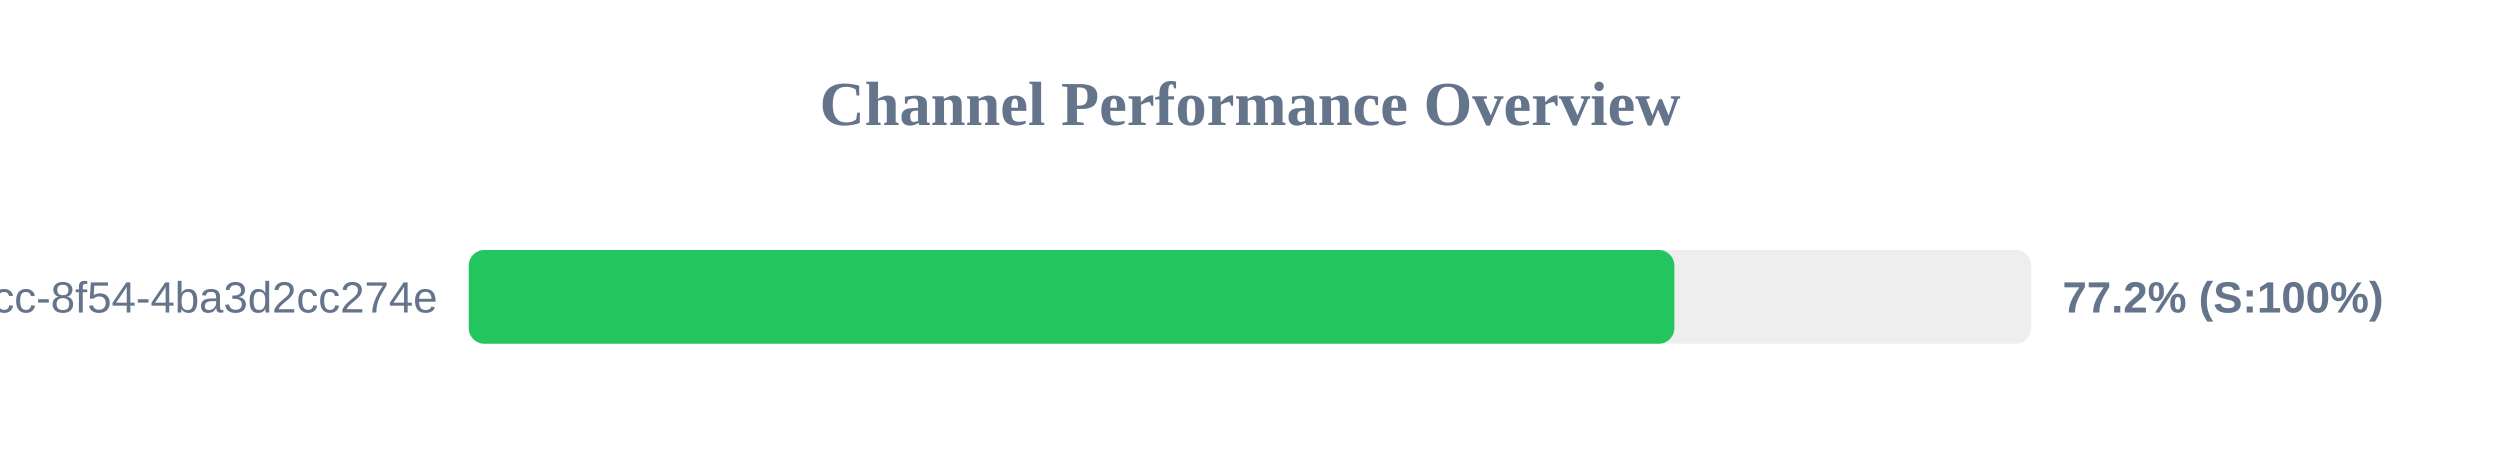
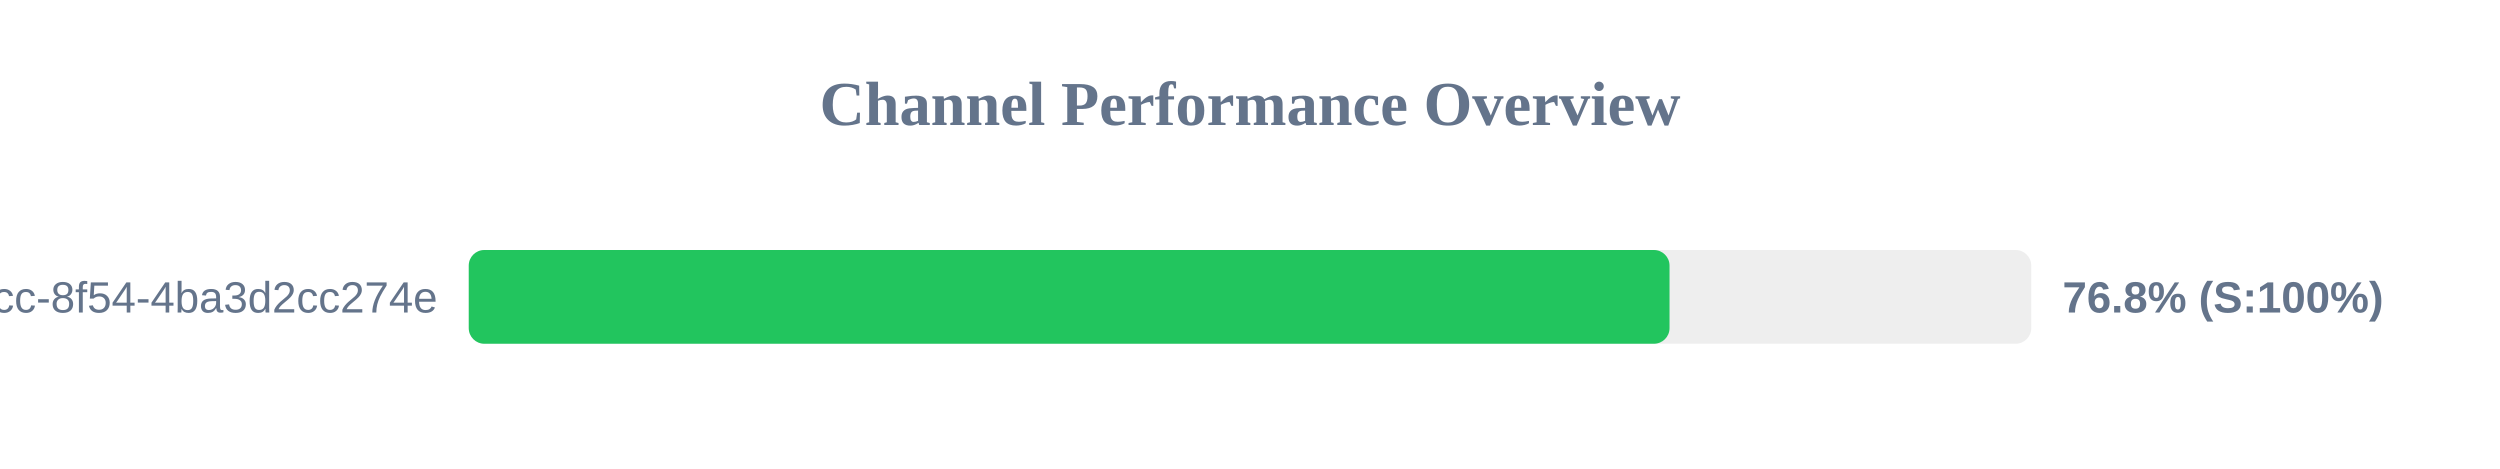
<svg xmlns="http://www.w3.org/2000/svg" width="800" height="150" version="1.1">
  <style>
        .row { font: 14px Arial; fill: #64748b; }
        .score { font: bold 14px Arial; fill: #64748b; }
    </style>
  <text x="400" y="40" text-anchor="middle" font-size="20px" font-weight="bold" fill="#64748b">Channel Performance Overview</text>
  <rect x="150" y="80" width="500" height="30" fill="#eee" rx="5" />
-   <rect x="150" y="80" width="385.8" height="30" fill="#22c55e" rx="5" />
+   <rect x="150" y="80" width="384.25" height="30" fill="#22c55e" rx="5" />
  <text x="140" y="100" text-anchor="end" class="row">?uuid=45cc0b3a-0adb-4dcc-8f54-4ba3d2cc274e</text>
-   <text x="660" y="100" text-anchor="start" class="score">77.2% (S:100%)</text>
+   <text x="660" y="100" text-anchor="start" class="score">76.8% (S:100%)</text>
</svg>
